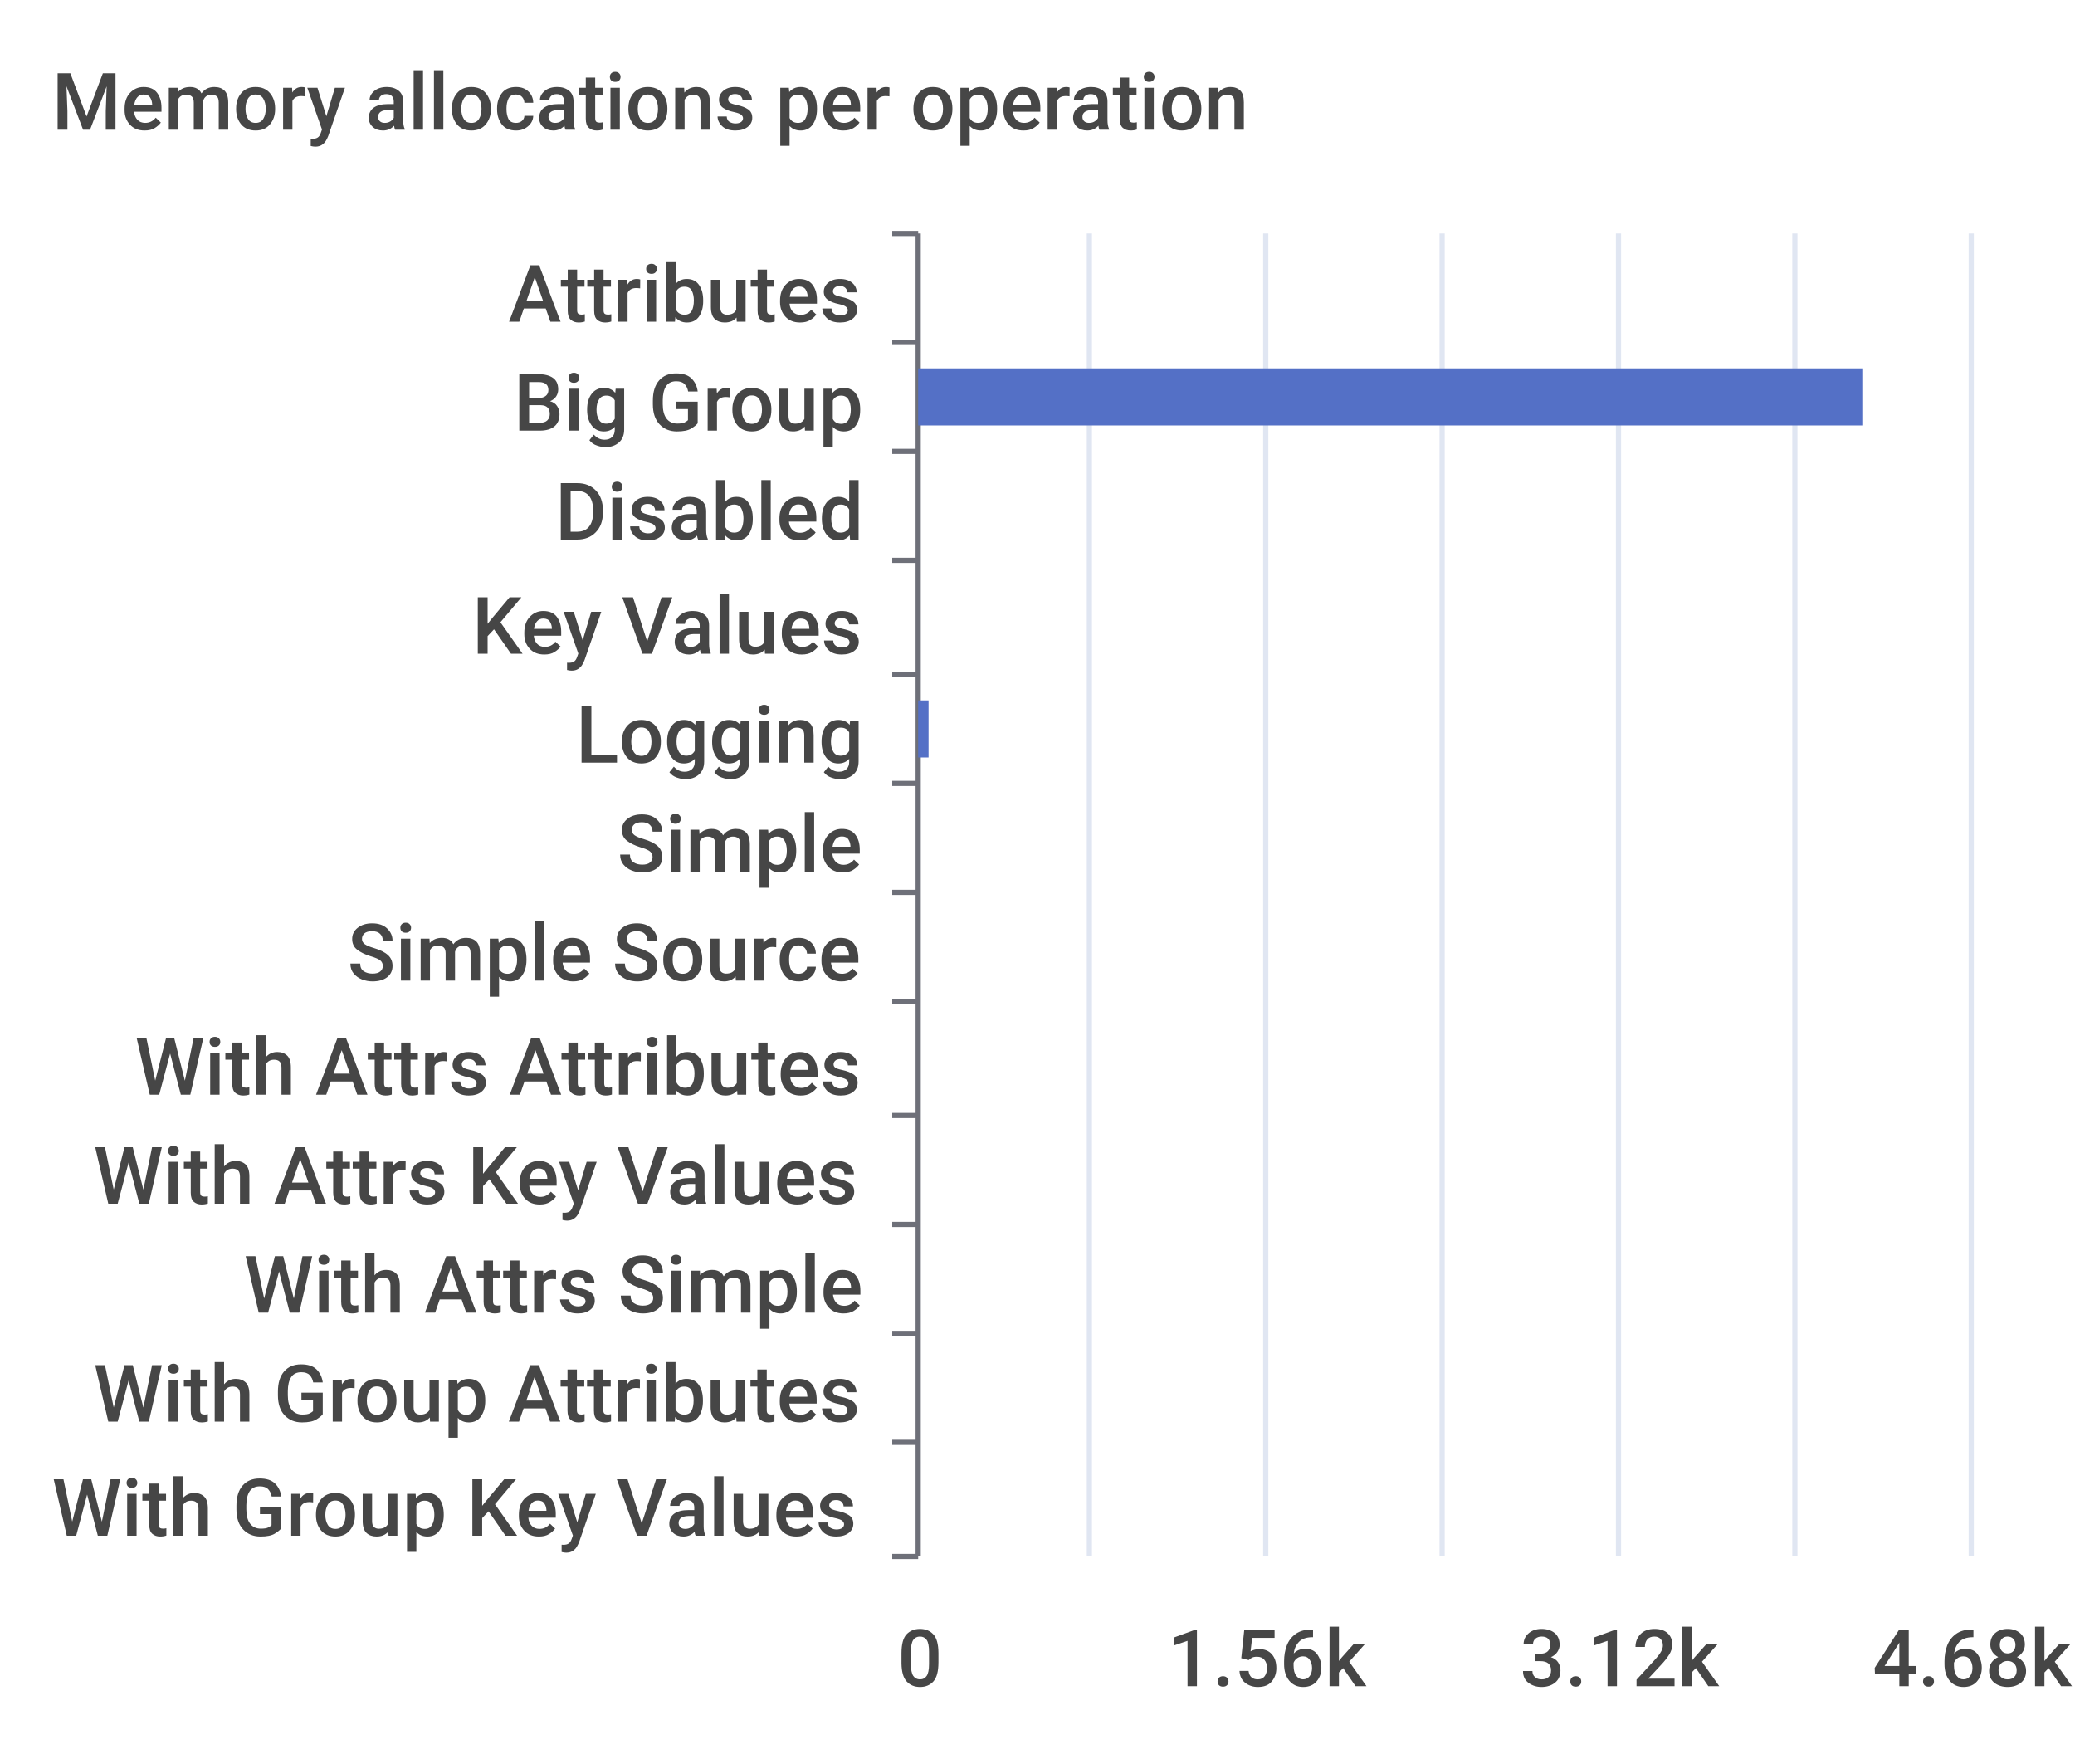
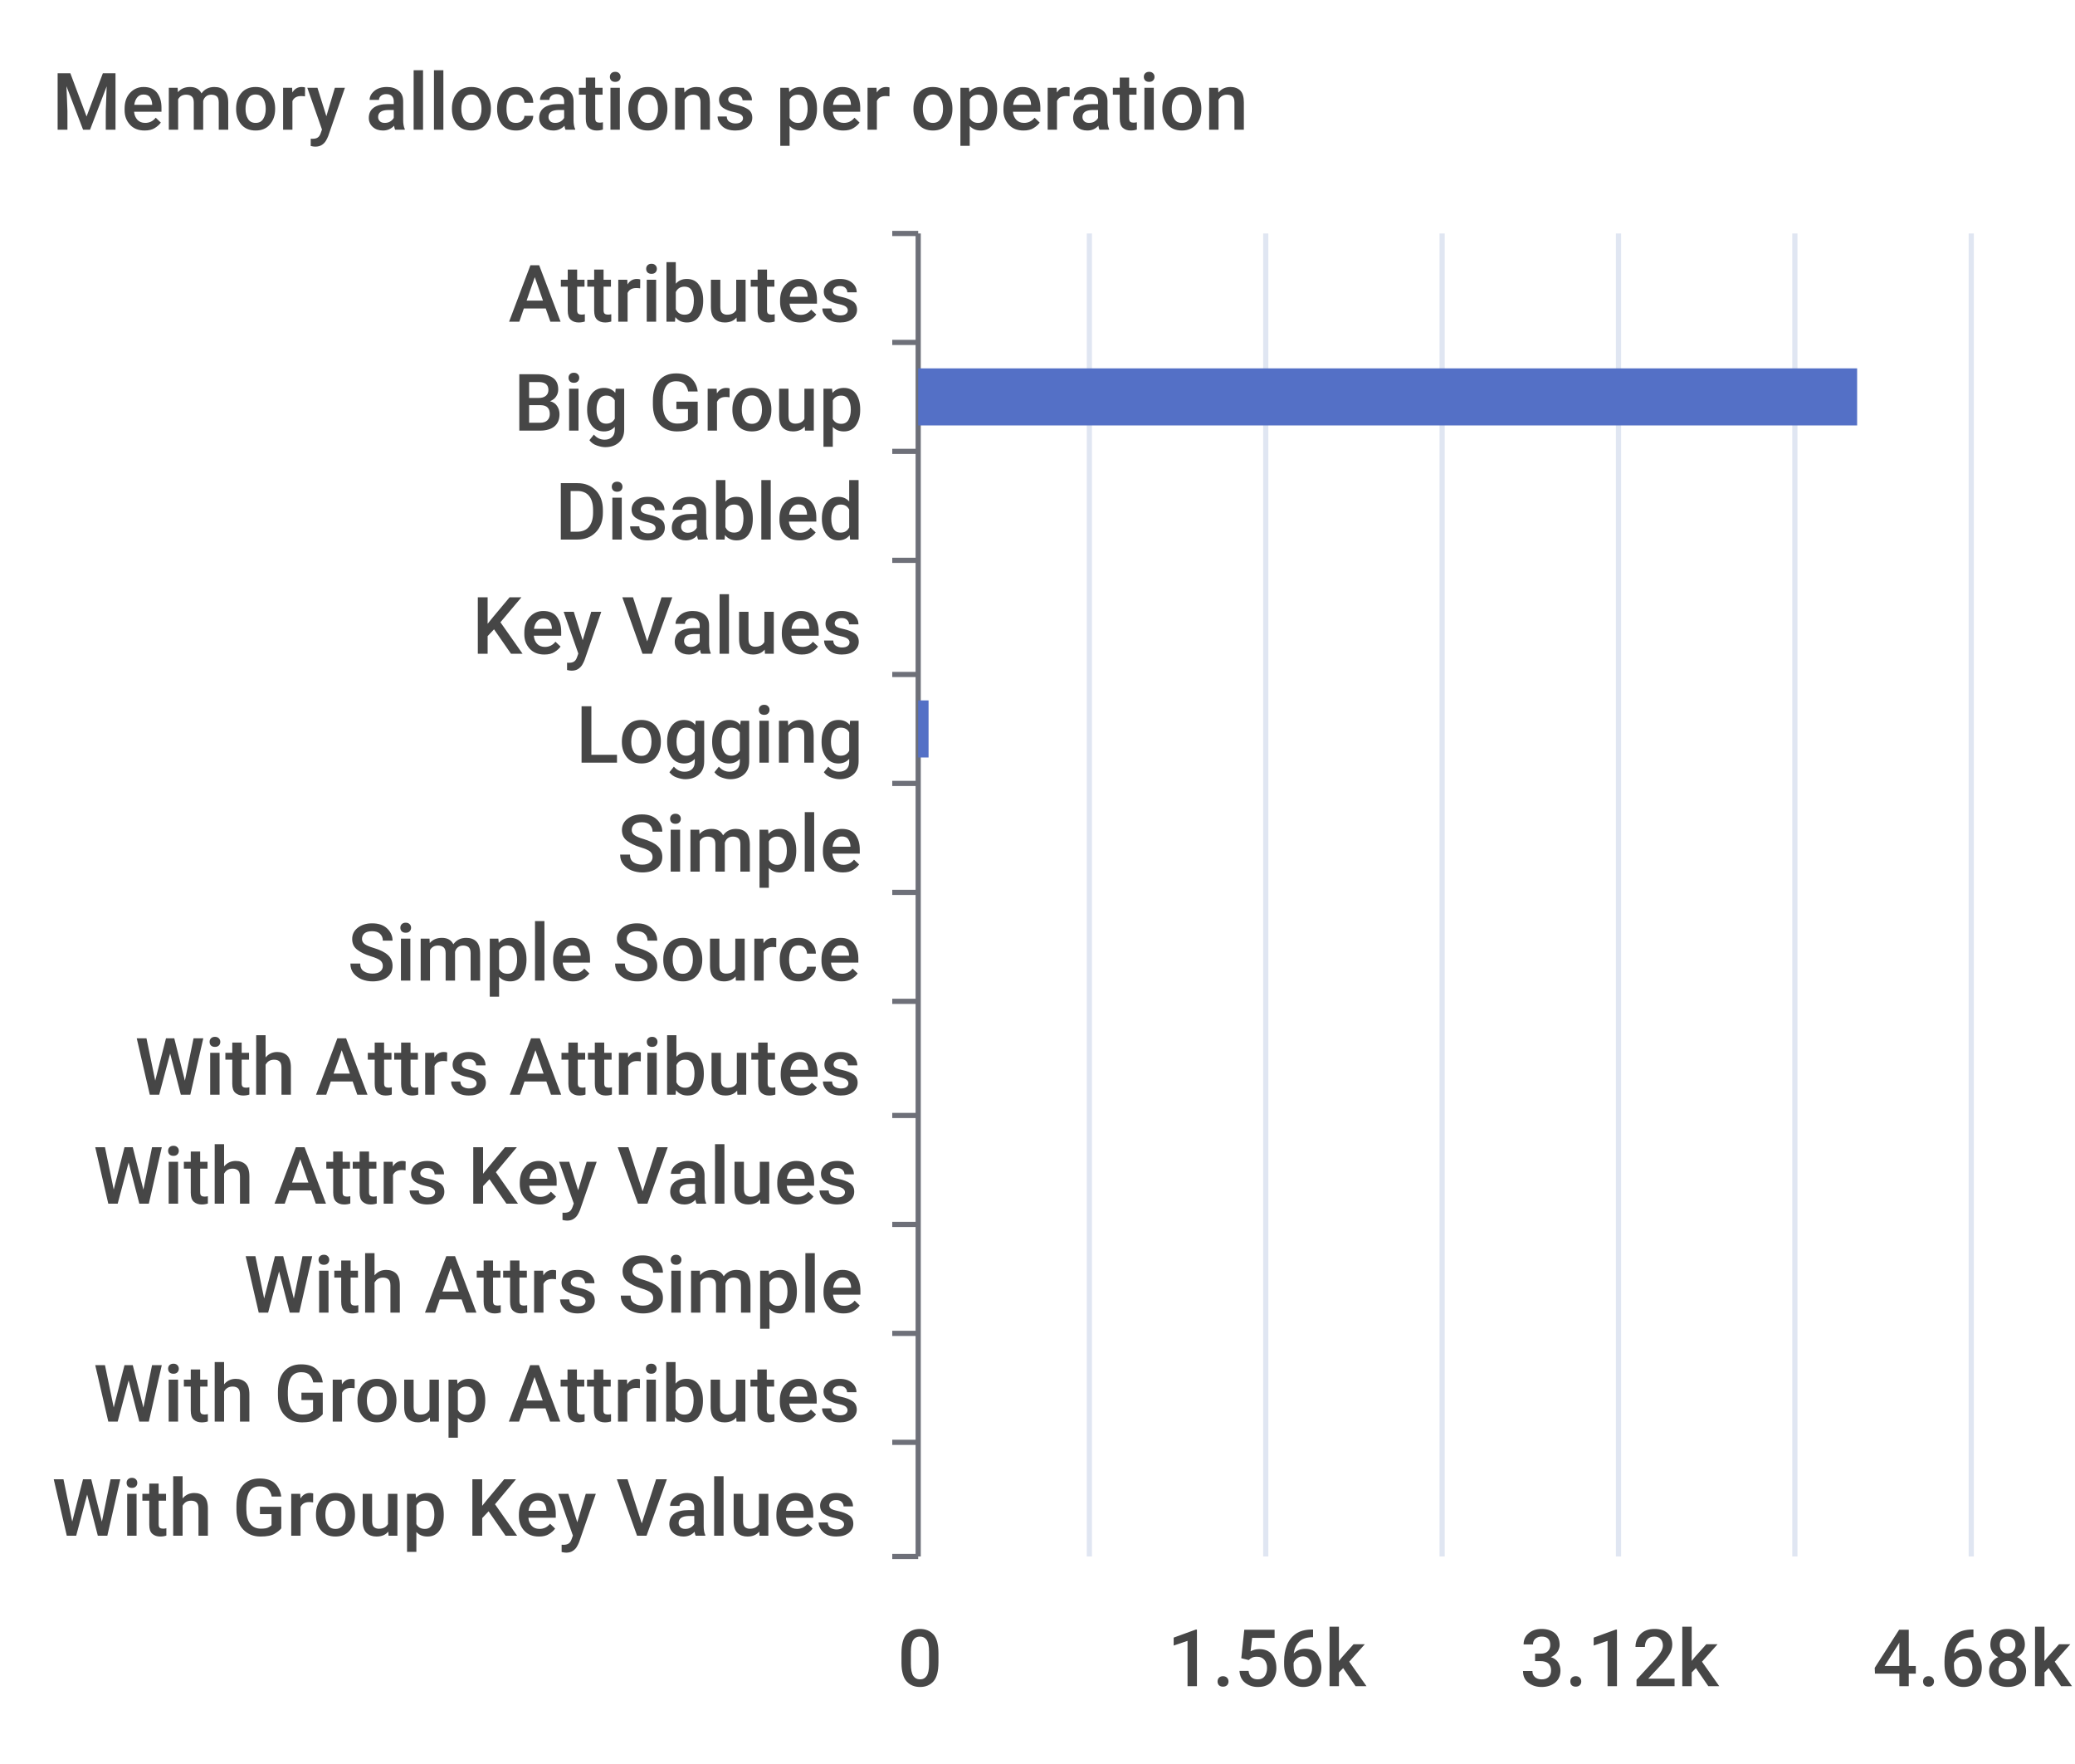
<svg xmlns="http://www.w3.org/2000/svg" width="400" height="340">\n<path d="M 0 0 L 400 0 L 400 340 L 0 340 L 0 0" style="stroke-width:0;stroke:none;fill:rgba(255,255,255,1.0)" />
  <text x="10" y="25" style="stroke-width:0;stroke:none;fill:rgba(70,70,70,1.0);font-size:15.3px;font-family:'Roboto Medium',sans-serif">Memory allocations per operation</text>
  <path d="M 172 45 L 177 45" style="stroke-width:1;stroke:rgba(110,112,121,1.0);fill:none" />
  <path d="M 172 66 L 177 66" style="stroke-width:1;stroke:rgba(110,112,121,1.0);fill:none" />
  <path d="M 172 87 L 177 87" style="stroke-width:1;stroke:rgba(110,112,121,1.0);fill:none" />
  <path d="M 172 108 L 177 108" style="stroke-width:1;stroke:rgba(110,112,121,1.0);fill:none" />
  <path d="M 172 130 L 177 130" style="stroke-width:1;stroke:rgba(110,112,121,1.0);fill:none" />
  <path d="M 172 151 L 177 151" style="stroke-width:1;stroke:rgba(110,112,121,1.0);fill:none" />
  <path d="M 172 172 L 177 172" style="stroke-width:1;stroke:rgba(110,112,121,1.0);fill:none" />
  <path d="M 172 193 L 177 193" style="stroke-width:1;stroke:rgba(110,112,121,1.0);fill:none" />
  <path d="M 172 215 L 177 215" style="stroke-width:1;stroke:rgba(110,112,121,1.0);fill:none" />
  <path d="M 172 236 L 177 236" style="stroke-width:1;stroke:rgba(110,112,121,1.0);fill:none" />
  <path d="M 172 257 L 177 257" style="stroke-width:1;stroke:rgba(110,112,121,1.0);fill:none" />
  <path d="M 172 278 L 177 278" style="stroke-width:1;stroke:rgba(110,112,121,1.0);fill:none" />
  <path d="M 172 300 L 177 300" style="stroke-width:1;stroke:rgba(110,112,121,1.0);fill:none" />
  <path d="M 177 45 L 177 300" style="stroke-width:1;stroke:rgba(110,112,121,1.0);fill:none" />
  <text x="98" y="62" style="stroke-width:0;stroke:none;fill:rgba(70,70,70,1.0);font-size:15.3px;font-family:'Roboto Medium',sans-serif">Attributes</text>
  <text x="99" y="83" style="stroke-width:0;stroke:none;fill:rgba(70,70,70,1.0);font-size:15.3px;font-family:'Roboto Medium',sans-serif">Big Group</text>
  <text x="107" y="104" style="stroke-width:0;stroke:none;fill:rgba(70,70,70,1.0);font-size:15.3px;font-family:'Roboto Medium',sans-serif">Disabled</text>
  <text x="91" y="126" style="stroke-width:0;stroke:none;fill:rgba(70,70,70,1.0);font-size:15.3px;font-family:'Roboto Medium',sans-serif">Key Values</text>
  <text x="111" y="147" style="stroke-width:0;stroke:none;fill:rgba(70,70,70,1.0);font-size:15.3px;font-family:'Roboto Medium',sans-serif">Logging</text>
  <text x="119" y="168" style="stroke-width:0;stroke:none;fill:rgba(70,70,70,1.0);font-size:15.3px;font-family:'Roboto Medium',sans-serif">Simple</text>
  <text x="67" y="189" style="stroke-width:0;stroke:none;fill:rgba(70,70,70,1.0);font-size:15.3px;font-family:'Roboto Medium',sans-serif">Simple Source</text>
  <text x="26" y="211" style="stroke-width:0;stroke:none;fill:rgba(70,70,70,1.0);font-size:15.3px;font-family:'Roboto Medium',sans-serif">With Attrs Attributes</text>
  <text x="18" y="232" style="stroke-width:0;stroke:none;fill:rgba(70,70,70,1.0);font-size:15.3px;font-family:'Roboto Medium',sans-serif">With Attrs Key Values</text>
  <text x="47" y="253" style="stroke-width:0;stroke:none;fill:rgba(70,70,70,1.0);font-size:15.3px;font-family:'Roboto Medium',sans-serif">With Attrs Simple</text>
  <text x="18" y="274" style="stroke-width:0;stroke:none;fill:rgba(70,70,70,1.0);font-size:15.3px;font-family:'Roboto Medium',sans-serif">With Group Attributes</text>
  <text x="10" y="296" style="stroke-width:0;stroke:none;fill:rgba(70,70,70,1.0);font-size:15.3px;font-family:'Roboto Medium',sans-serif">With Group Key Values</text>
  <text x="173" y="325" style="stroke-width:0;stroke:none;fill:rgba(70,70,70,1.0);font-size:15.3px;font-family:'Roboto Medium',sans-serif">0</text>
  <text x="225" y="325" style="stroke-width:0;stroke:none;fill:rgba(70,70,70,1.0);font-size:15.3px;font-family:'Roboto Medium',sans-serif">1.56k</text>
  <text x="293" y="325" style="stroke-width:0;stroke:none;fill:rgba(70,70,70,1.0);font-size:15.3px;font-family:'Roboto Medium',sans-serif">3.12k</text>
  <text x="361" y="325" style="stroke-width:0;stroke:none;fill:rgba(70,70,70,1.0);font-size:15.3px;font-family:'Roboto Medium',sans-serif">4.68k</text>
  <path d="M 210 45 L 210 300" style="stroke-width:1;stroke:rgba(224,230,242,1.0);fill:none" />
  <path d="M 244 45 L 244 300" style="stroke-width:1;stroke:rgba(224,230,242,1.0);fill:none" />
  <path d="M 278 45 L 278 300" style="stroke-width:1;stroke:rgba(224,230,242,1.0);fill:none" />
  <path d="M 312 45 L 312 300" style="stroke-width:1;stroke:rgba(224,230,242,1.0);fill:none" />
  <path d="M 346 45 L 346 300" style="stroke-width:1;stroke:rgba(224,230,242,1.0);fill:none" />
  <path d="M 380 45 L 380 300" style="stroke-width:1;stroke:rgba(224,230,242,1.0);fill:none" />
  <path d="M 177 283 L 177 283 L 177 294 L 177 294 L 177 283" style="stroke-width:0;stroke:none;fill:rgba(84,112,198,1.0)" />
  <path d="M 177 262 L 177 262 L 177 273 L 177 273 L 177 262" style="stroke-width:0;stroke:none;fill:rgba(84,112,198,1.0)" />
  <path d="M 177 241 L 177 241 L 177 252 L 177 252 L 177 241" style="stroke-width:0;stroke:none;fill:rgba(84,112,198,1.0)" />
  <path d="M 177 220 L 177 220 L 177 231 L 177 231 L 177 220" style="stroke-width:0;stroke:none;fill:rgba(84,112,198,1.0)" />
  <path d="M 177 198 L 177 198 L 177 209 L 177 209 L 177 198" style="stroke-width:0;stroke:none;fill:rgba(84,112,198,1.0)" />
  <path d="M 177 177 L 177 177 L 177 188 L 177 188 L 177 177" style="stroke-width:0;stroke:none;fill:rgba(84,112,198,1.0)" />
  <path d="M 177 156 L 177 156 L 177 167 L 177 167 L 177 156" style="stroke-width:0;stroke:none;fill:rgba(84,112,198,1.0)" />
  <path d="M 177 135 L 179 135 L 179 146 L 177 146 L 177 135" style="stroke-width:0;stroke:none;fill:rgba(84,112,198,1.0)" />
  <path d="M 177 113 L 177 113 L 177 124 L 177 124 L 177 113" style="stroke-width:0;stroke:none;fill:rgba(84,112,198,1.0)" />
  <path d="M 177 92 L 177 92 L 177 103 L 177 103 L 177 92" style="stroke-width:0;stroke:none;fill:rgba(84,112,198,1.0)" />
-   <path d="M 177 71 L 359 71 L 359 82 L 177 82 L 177 71" style="stroke-width:0;stroke:none;fill:rgba(84,112,198,1.0)" />
+   <path d="M 177 71 L 358 71 L 358 82 L 177 82 L 177 71" style="stroke-width:0;stroke:none;fill:rgba(84,112,198,1.0)" />
  <path d="M 177 50 L 177 50 L 177 61 L 177 61 L 177 50" style="stroke-width:0;stroke:none;fill:rgba(84,112,198,1.0)" />
</svg>
